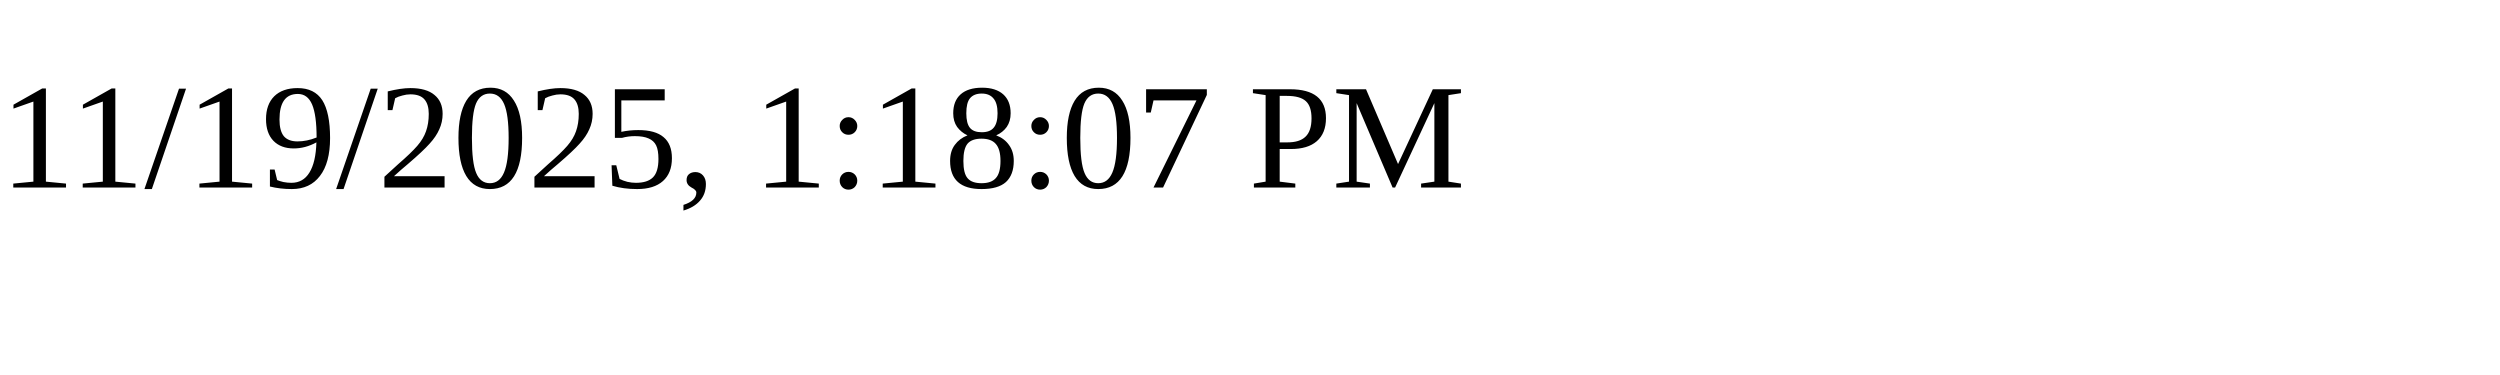
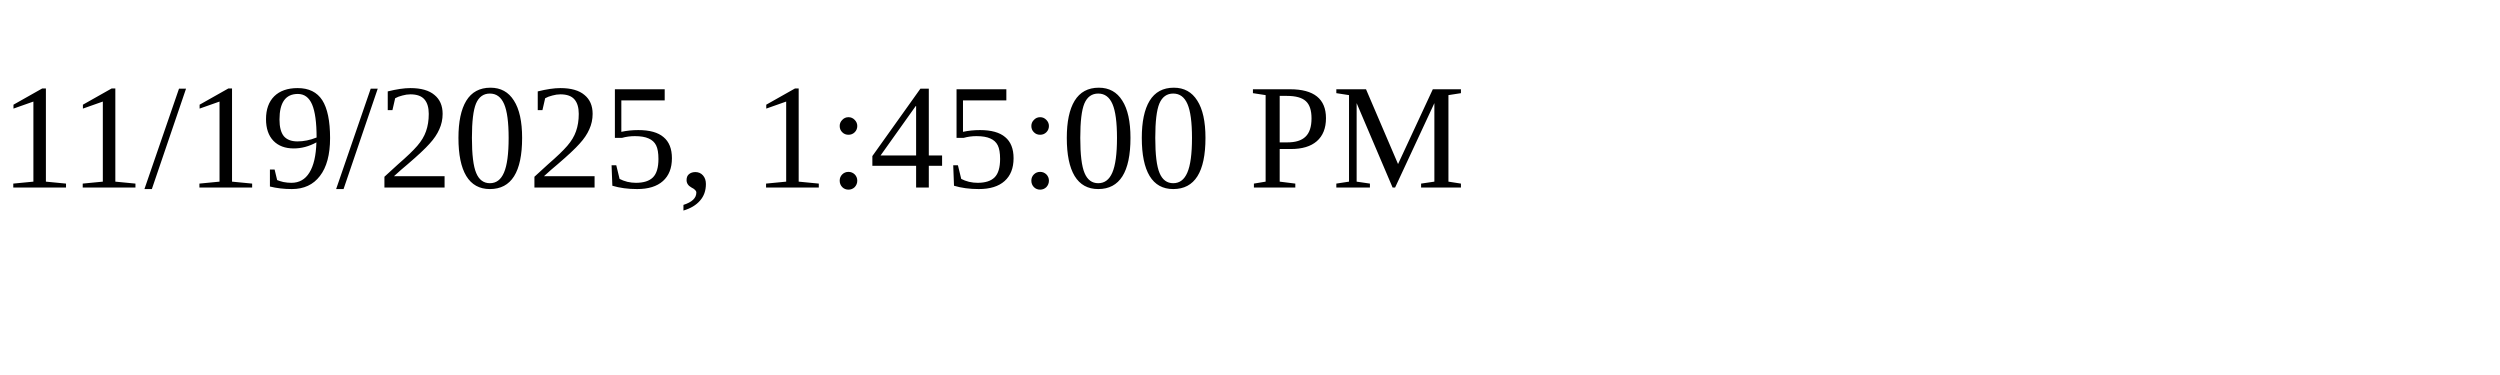
<svg xmlns="http://www.w3.org/2000/svg" height="30" width="200">
-   <text x="0" y="15">11/19/2025, 1:18:07 PM</text>
+   <text x="0" y="15">11/19/2025, 1:45:00 PM</text>
</svg>
